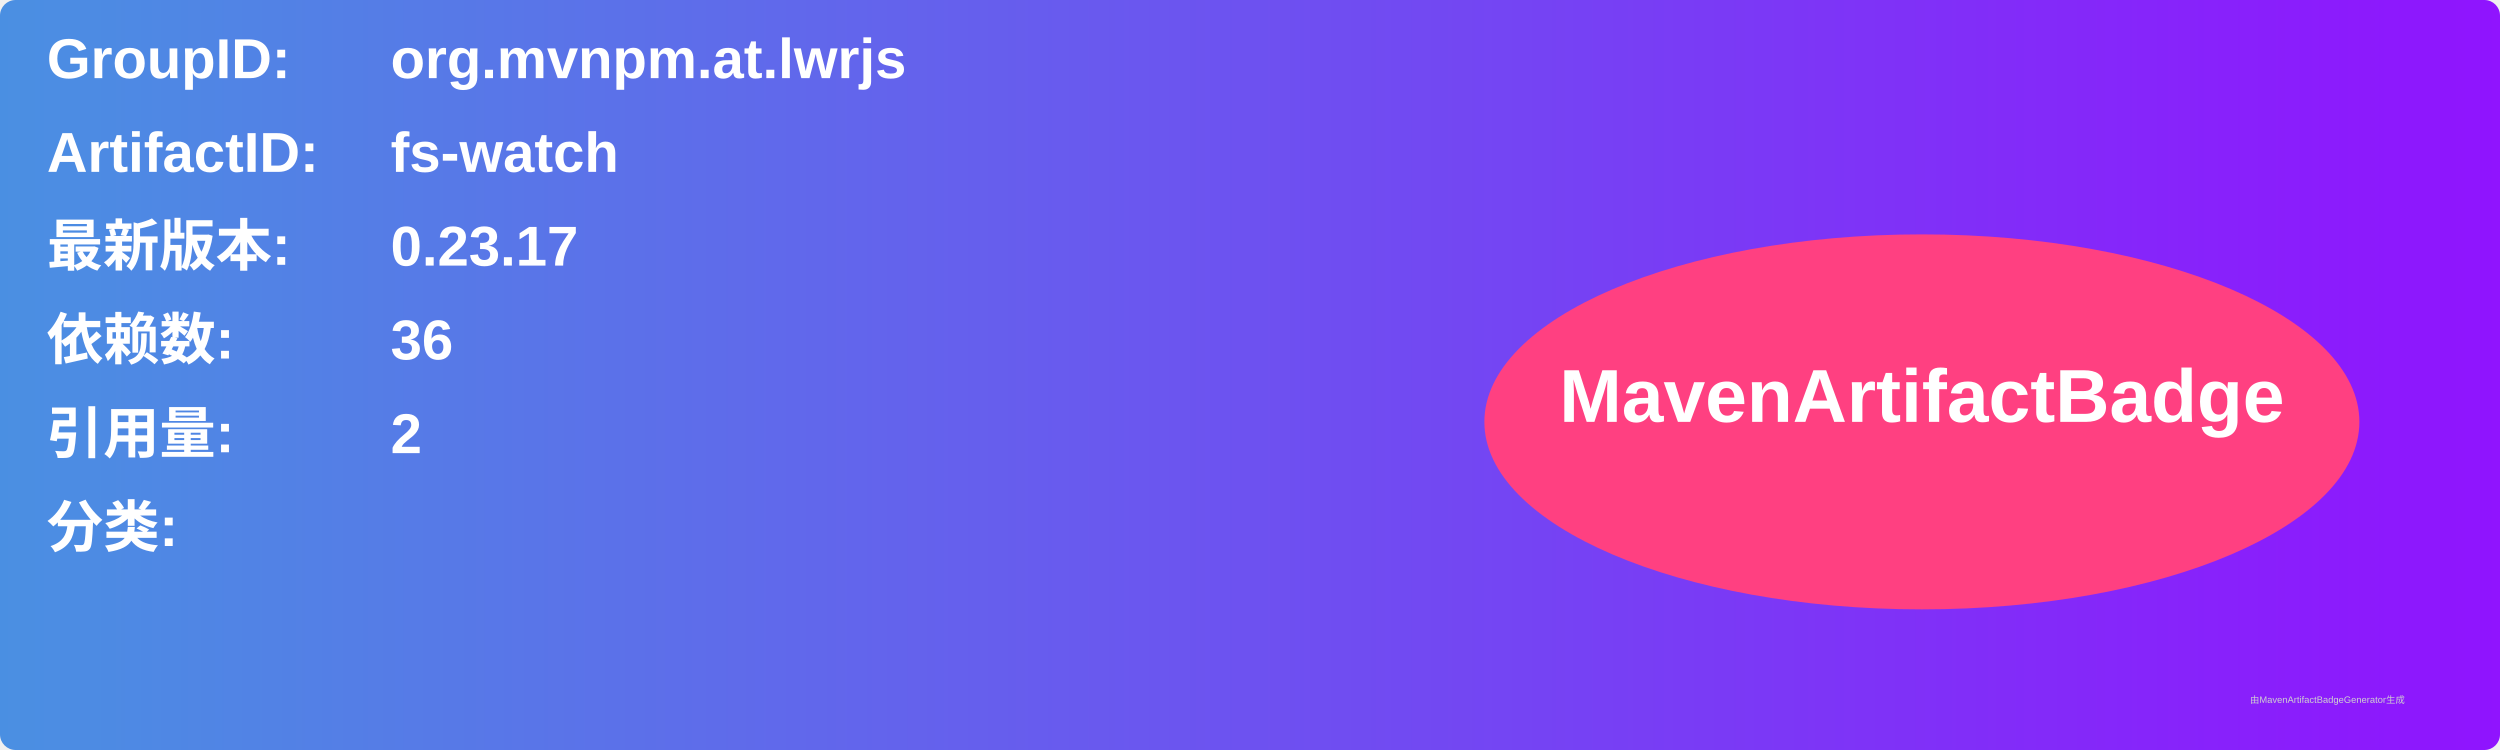
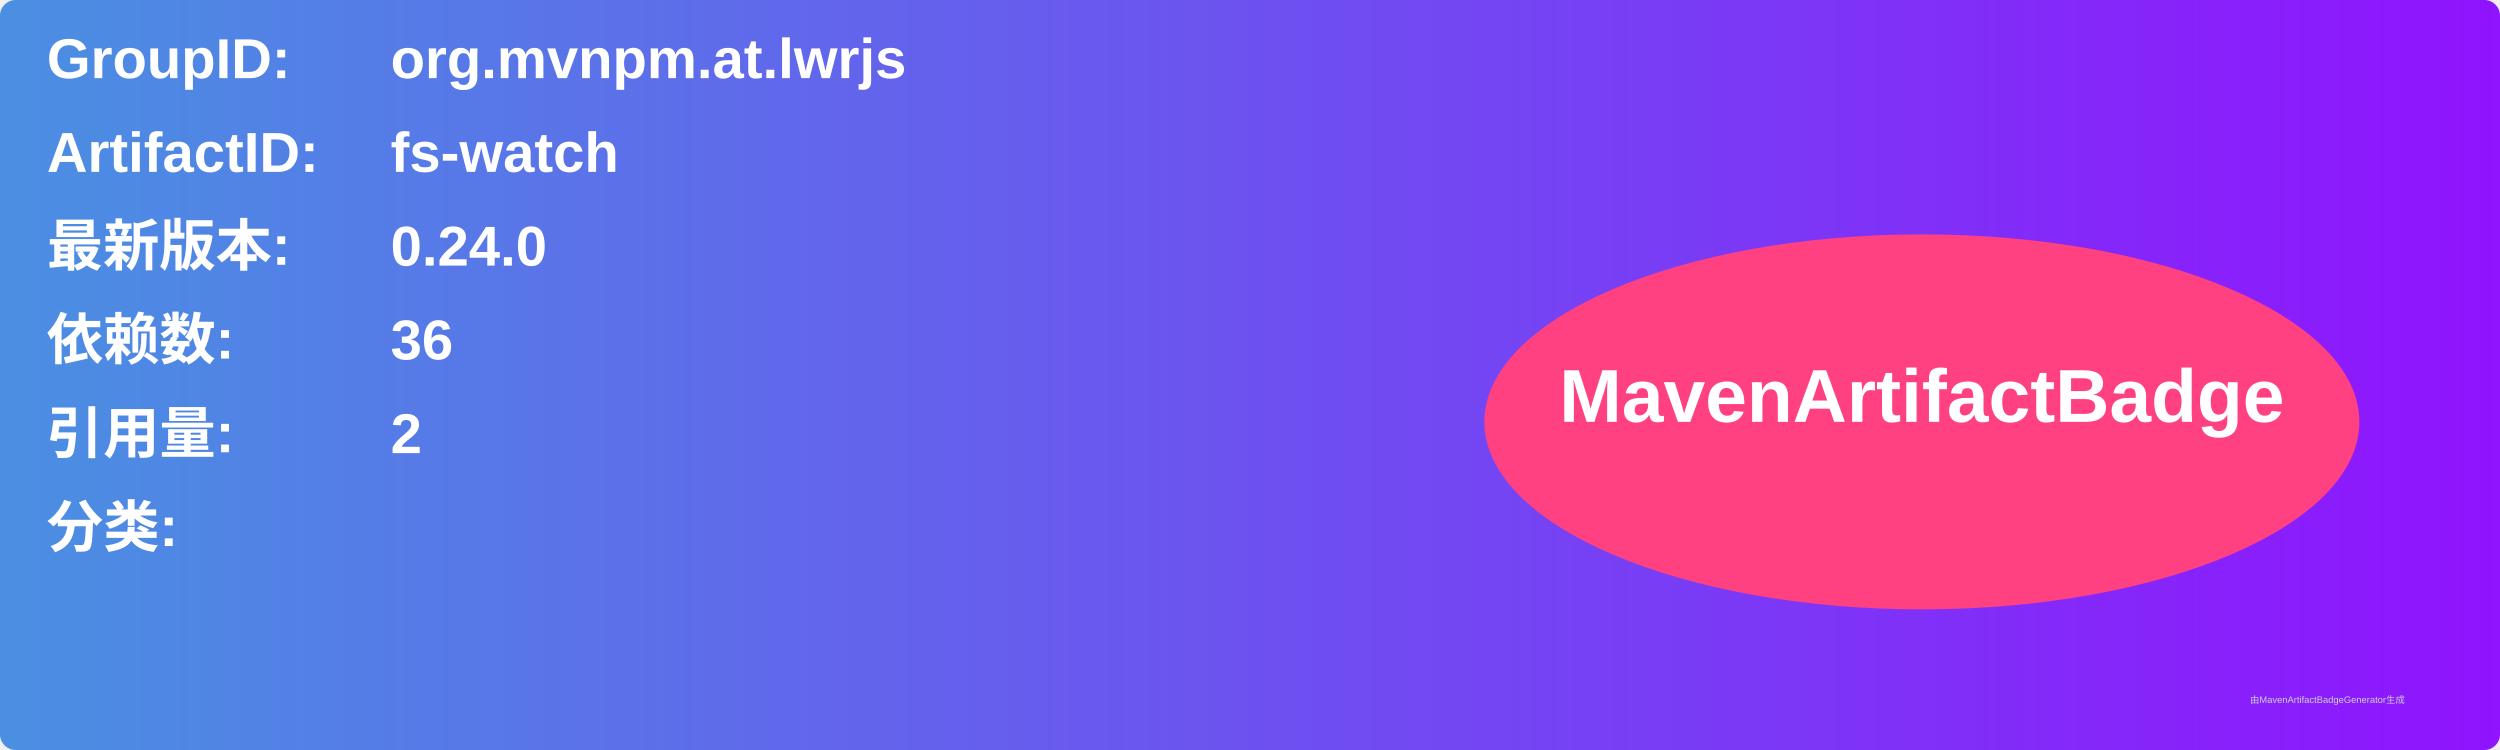
<svg xmlns="http://www.w3.org/2000/svg" width="800" height="240" viewBox="0 0 800 240">
  <linearGradient id="grad" x1="0%" y1="0%" x2="100%" y2="0%">
    <stop offset="0%" stop-color="#4a90e2" />
    <stop offset="100%" stop-color="#9013fe" />
  </linearGradient>
  <rect width="100%" height="100%" rx="5" ry="5" fill="url(#grad)" />
  <g transform="translate(15, 15)">
    <text x="0" y="10" font-family="Arial" font-size="18" fill="white" font-weight="bold" width="260">GroupID:</text>
    <text x="110" y="10" font-family="Arial" font-size="18" fill="white" font-weight="bold" width="460">org.mvnpm.at.lwrjs</text>
    <text x="0" y="40" font-family="Arial" font-size="18" fill="white" font-weight="bold" width="260">ArtifactID:</text>
    <text x="110" y="40" font-family="Arial" font-size="18" fill="white" font-weight="bold" width="460">fs-watch</text>
    <text x="0" y="70" font-family="Arial" font-size="18" fill="white" font-weight="bold">最新版本:</text>
    <text x="110" y="70" font-family="Arial" font-size="18" fill="white" font-weight="bold">
-       <tspan font-weight="bold">0.23.17</tspan>
+       <tspan font-weight="bold">0.24.0</tspan>
    </text>
    <text x="0" y="100" font-family="Arial" font-size="18" fill="white" font-weight="bold">依赖数: </text>
    <text x="110" y="100" font-family="Arial" font-size="18" fill="white">
      <tspan font-weight="bold">36</tspan>
    </text>
    <text x="0" y="130" font-family="Arial" font-size="18" fill="white" font-weight="bold">引用量: </text>
    <text x="110" y="130" font-family="Arial" font-size="18" fill="white">
      <tspan font-weight="bold">2</tspan>
    </text>
    <text x="0" y="160" font-family="Arial" font-size="18" fill="white" font-weight="bold">分类:</text>
    <text x="10" y="190" font-family="Arial" font-size="10" fill="white">
      <tspan font-weight="bold" />
    </text>
    <ellipse cx="600" cy="120" rx="140" ry="60" fill="#ff4081" />
    <text x="600" y="120" text-anchor="middle" font-family="Arial" font-size="24" fill="white" font-weight="bold">MavenArtifactBadge</text>
  </g>
  <text x="720" y="225" font-family="Arial" font-size="3" fill="#d0d0d0">由MavenArtifactBadgeGenerator生成</text>
</svg>
